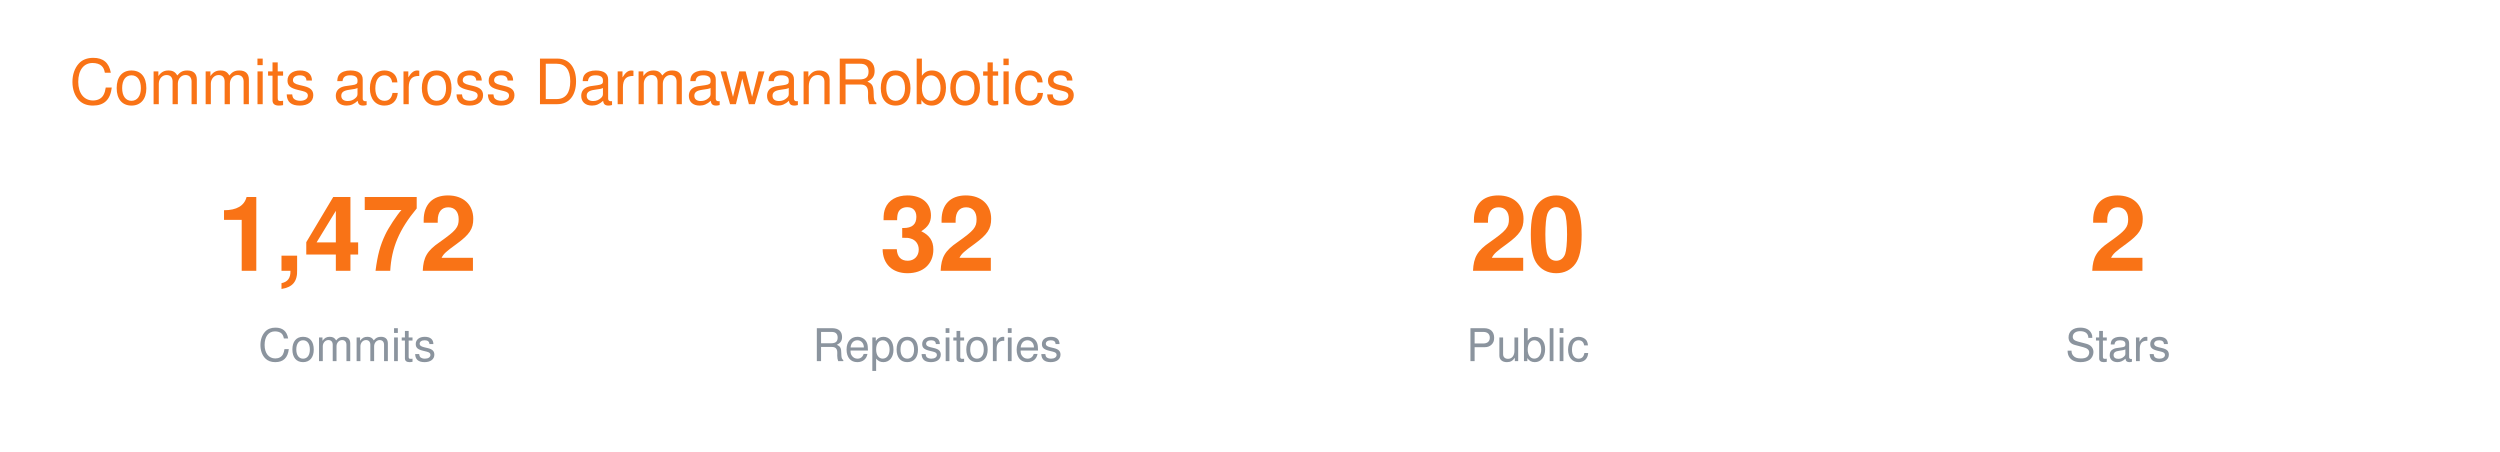
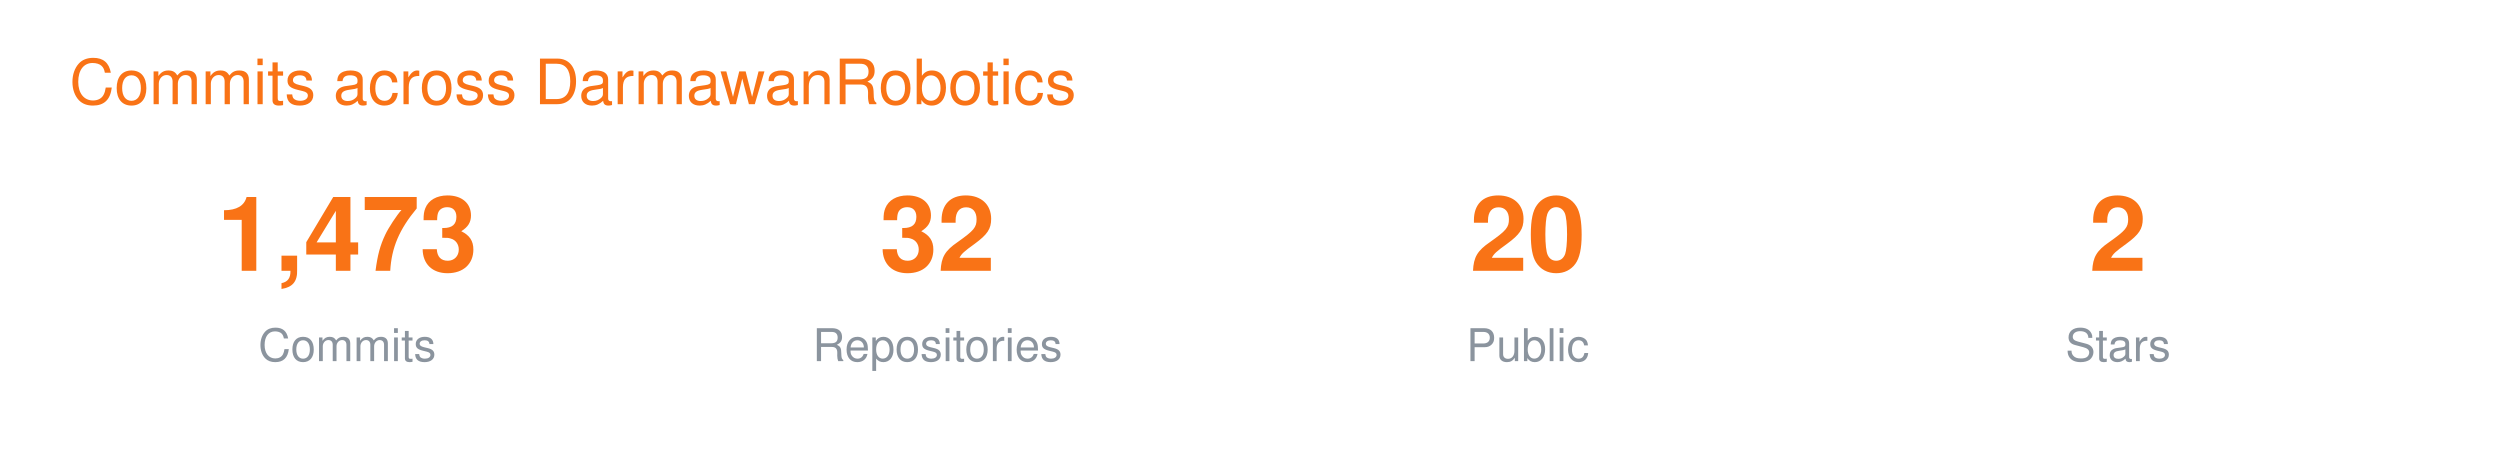
<svg xmlns="http://www.w3.org/2000/svg" width="720" height="130" viewBox="0 0 720 130" font-family="-apple-system,BlinkMacSystemFont,Segoe UI,Helvetica,Arial,sans-serif">
  <text x="20" y="30" font-size="18" fill="#F97316">Commits across DarmawanRobotics</text>
  <g transform="translate(40 0)">
-     <text x="60" y="78" font-size="30" font-weight="700" fill="#F97316" text-anchor="middle">1,472</text>
+     <text x="60" y="78" font-size="30" font-weight="700" fill="#F97316" text-anchor="middle">1,473</text>
    <text x="60" y="104" font-size="13" fill="#8B949E" text-anchor="middle">Commits</text>
    <text x="230" y="78" font-size="30" font-weight="700" fill="#F97316" text-anchor="middle">32</text>
    <text x="230" y="104" font-size="13" fill="#8B949E" text-anchor="middle">Repositories</text>
    <text x="400" y="78" font-size="30" font-weight="700" fill="#F97316" text-anchor="middle">20</text>
    <text x="400" y="104" font-size="13" fill="#8B949E" text-anchor="middle">Public</text>
    <text x="570" y="78" font-size="30" font-weight="700" fill="#F97316" text-anchor="middle">2</text>
    <text x="570" y="104" font-size="13" fill="#8B949E" text-anchor="middle">Stars</text>
  </g>
</svg>
